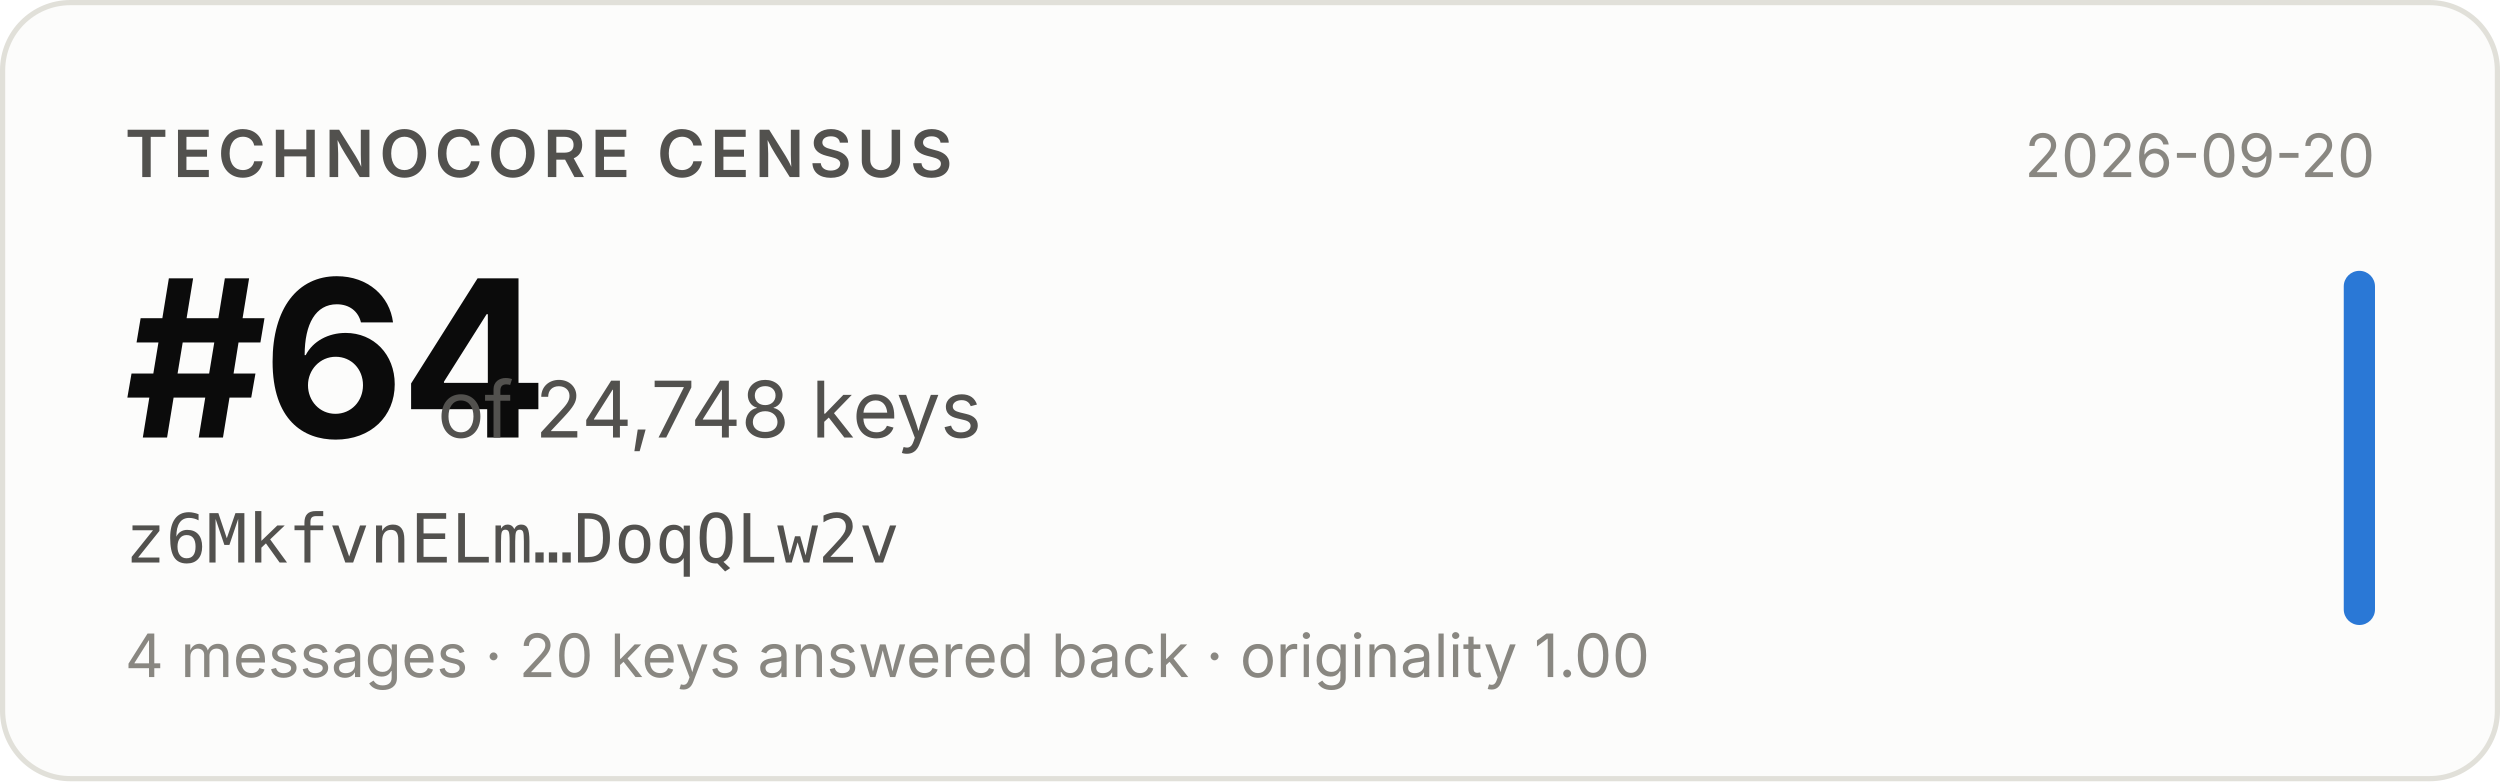
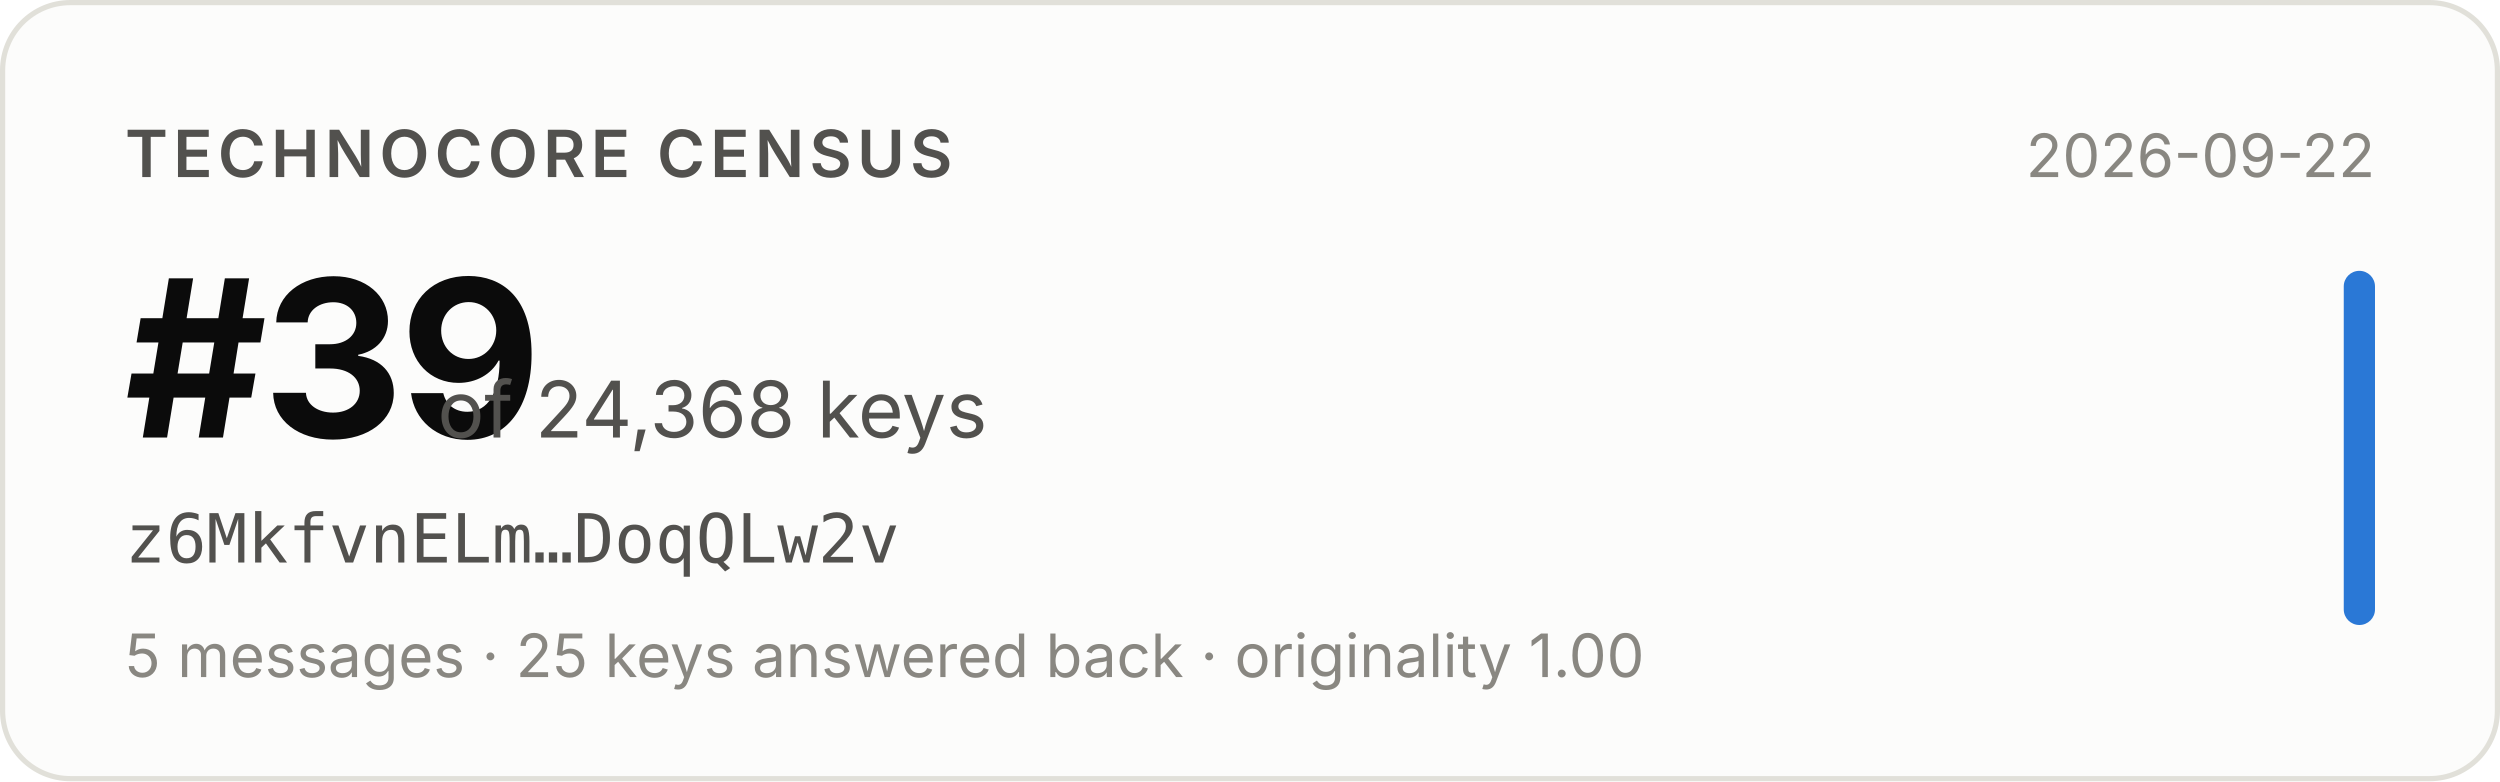
- <svg xmlns="http://www.w3.org/2000/svg" width="480" height="150" viewBox="0 0 480 150" role="img" aria-label="Technocore Census rank #64 of 24,748 keys for z6MkfvnELm…DoqQLw2v, snapshot 2026-09-20">
+ <svg xmlns="http://www.w3.org/2000/svg" width="480" height="150" viewBox="0 0 480 150" role="img" aria-label="Technocore Census rank #39 of 24,368 keys for z6MkfvnELm…DoqQLw2v, snapshot 2026-09-22">
  <rect x="0.5" y="0.5" width="479" height="149" rx="13" fill="#fcfcfb" stroke="#e1e0d9" />
  <g font-family="system-ui, -apple-system, 'Segoe UI', sans-serif">
    <text x="24" y="34" font-size="12.5" font-weight="600" fill="#52514e" letter-spacing="0.08em">TECHNOCORE CENSUS</text>
-     <text x="24" y="84" font-size="42" font-weight="650" fill="#0b0b0b" letter-spacing="-0.02em">#64</text>
-     <text x="84" y="84" font-size="15" fill="#52514e">of 24,748 keys</text>
+     <text x="24" y="84" font-size="42" font-weight="650" fill="#0b0b0b" letter-spacing="-0.02em">#39</text>
+     <text x="84" y="84" font-size="15" fill="#52514e">of 24,368 keys</text>
    <text x="24" y="108" font-size="13" fill="#52514e" font-family="ui-monospace, SFMono-Regular, Menlo, monospace">z6MkfvnELm…DoqQLw2v</text>
-     <text x="24" y="130" font-size="11.5" fill="#898781">4 messages · 20 keys answered back · originality 1.00</text>
-     <text x="456" y="34" font-size="11.5" fill="#898781" text-anchor="end">2026-09-20</text>
+     <text x="24" y="130" font-size="11.5" fill="#898781">5 messages · 25 keys answered back · originality 1.00</text>
+     <text x="456" y="34" font-size="11.5" fill="#898781" text-anchor="end">2026-09-22</text>
    <rect x="450" y="52" width="6" height="68" rx="3" fill="#2a78d6" />
  </g>
</svg>
